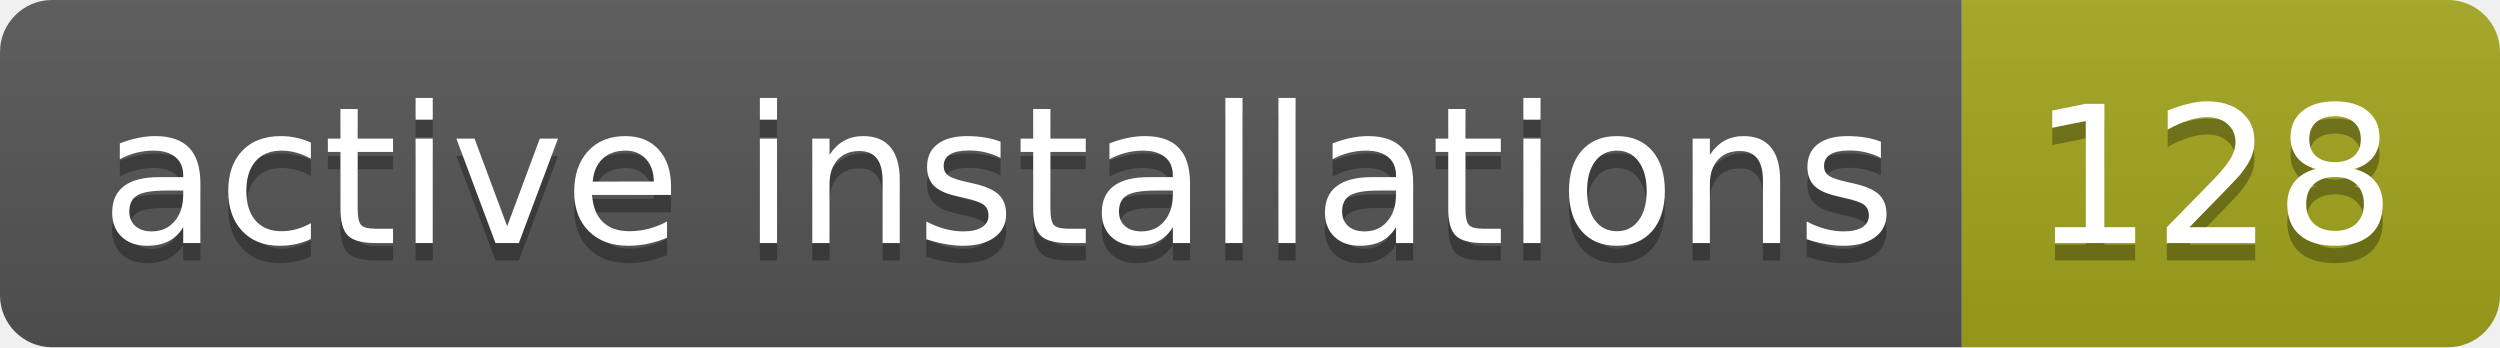
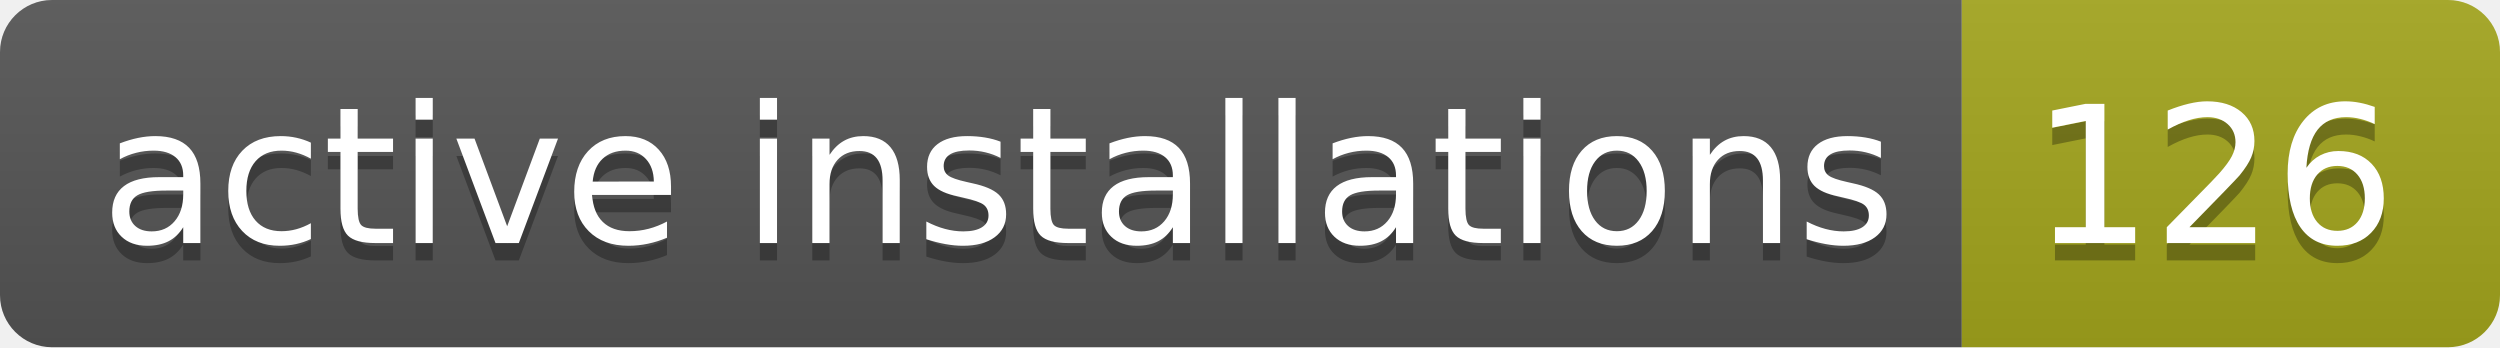
- <svg xmlns="http://www.w3.org/2000/svg" width="144" height="20" role="img" aria-label="active installations: 128">
+ <svg xmlns="http://www.w3.org/2000/svg" width="144" height="20" role="img" aria-label="active installations: 126">
  <linearGradient id="s" x2="0" y2="100%">
    <stop offset="0" stop-color="#bbb" stop-opacity=".1" />
    <stop offset="1" stop-opacity=".1" />
  </linearGradient>
  <clipPath id="r">
    <rect width="144" height="20" rx="3" fill="#fff" />
  </clipPath>
  <g clip-path="url(#r)">
    <rect width="113" height="20" fill="#555" />
    <rect x="113" width="31" height="20" fill="#a4a61d" />
    <rect width="144" height="20" fill="url(#s)" />
  </g>
  <g fill="#fff" text-anchor="middle" font-family="Verdana,Geneva,DejaVu Sans,sans-serif" text-rendering="geometricPrecision" font-size="110">
    <text aria-hidden="true" x="575" y="150" fill="#010101" fill-opacity=".3" transform="scale(.1)" textLength="1030">active installations</text>
    <text x="575" y="140" transform="scale(.1)" fill="#fff" textLength="1030">active installations</text>
-     <text aria-hidden="true" x="1275" y="150" fill="#010101" fill-opacity=".3" transform="scale(.1)" textLength="210">128</text>
-     <text x="1275" y="140" transform="scale(.1)" fill="#fff" textLength="210">128</text>
+     <text aria-hidden="true" x="1275" y="150" fill="#010101" fill-opacity=".3" transform="scale(.1)" textLength="210">126</text>
+     <text x="1275" y="140" transform="scale(.1)" fill="#fff" textLength="210">126</text>
  </g>
</svg>
